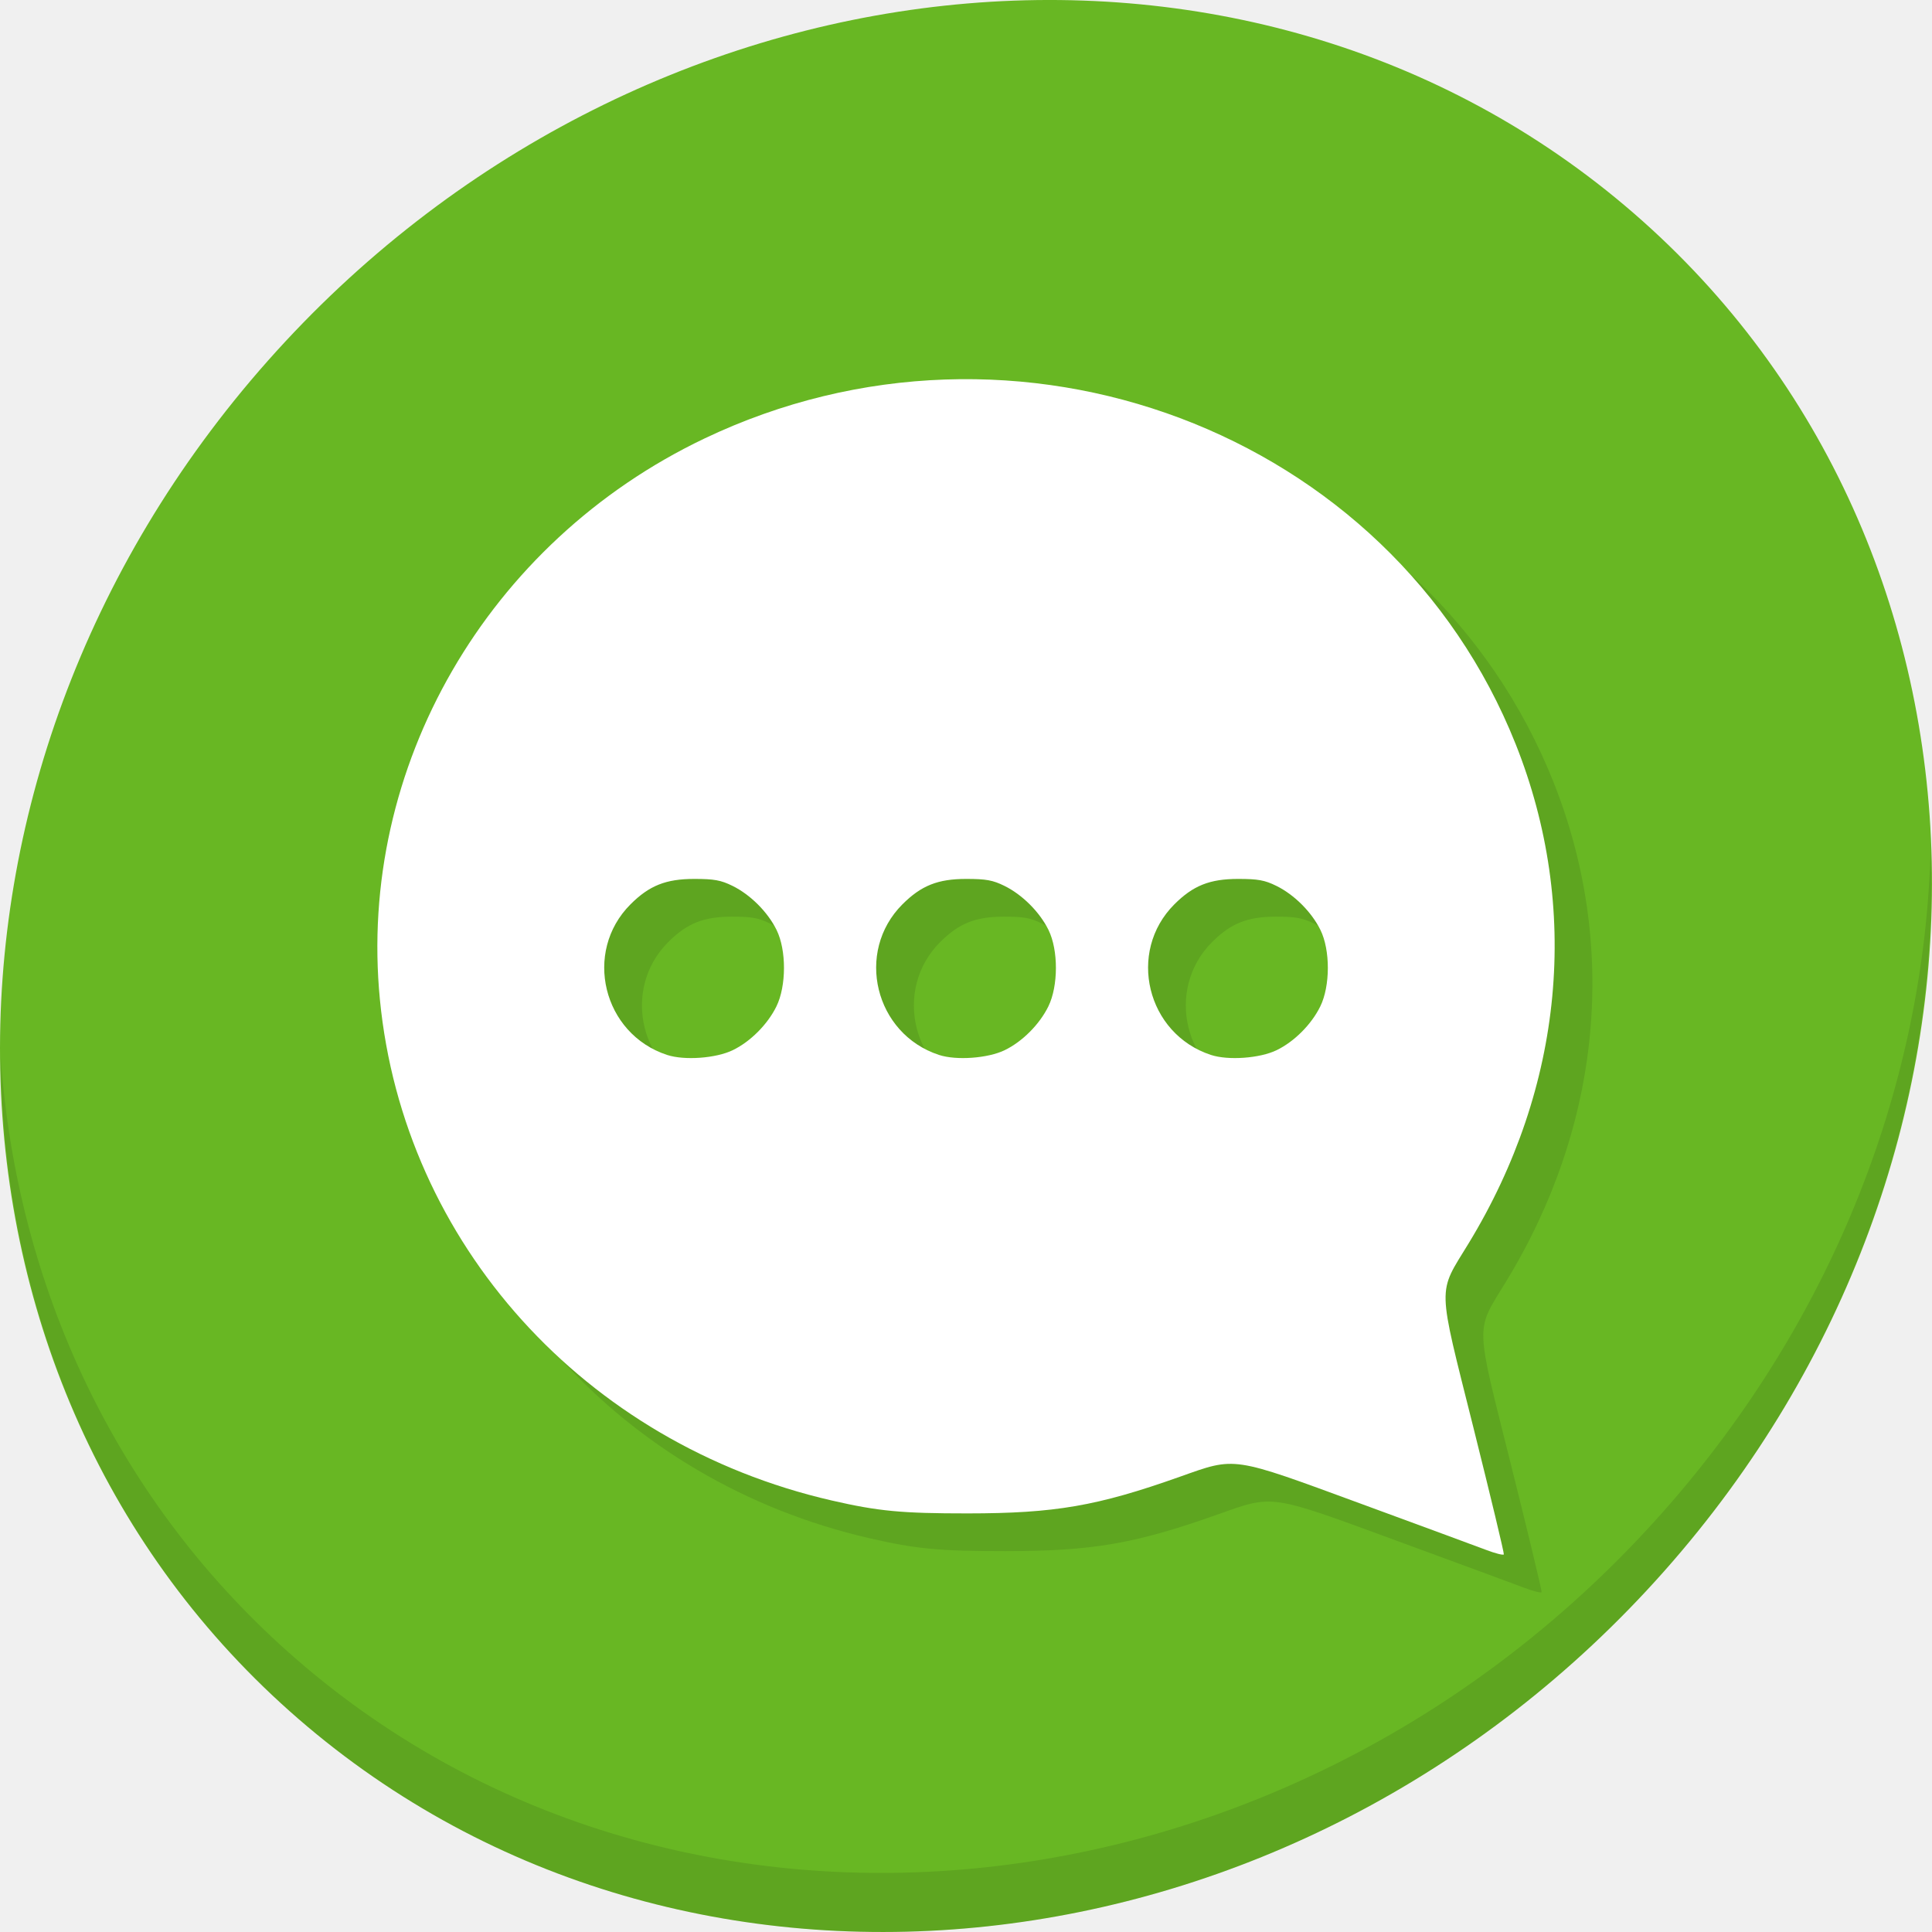
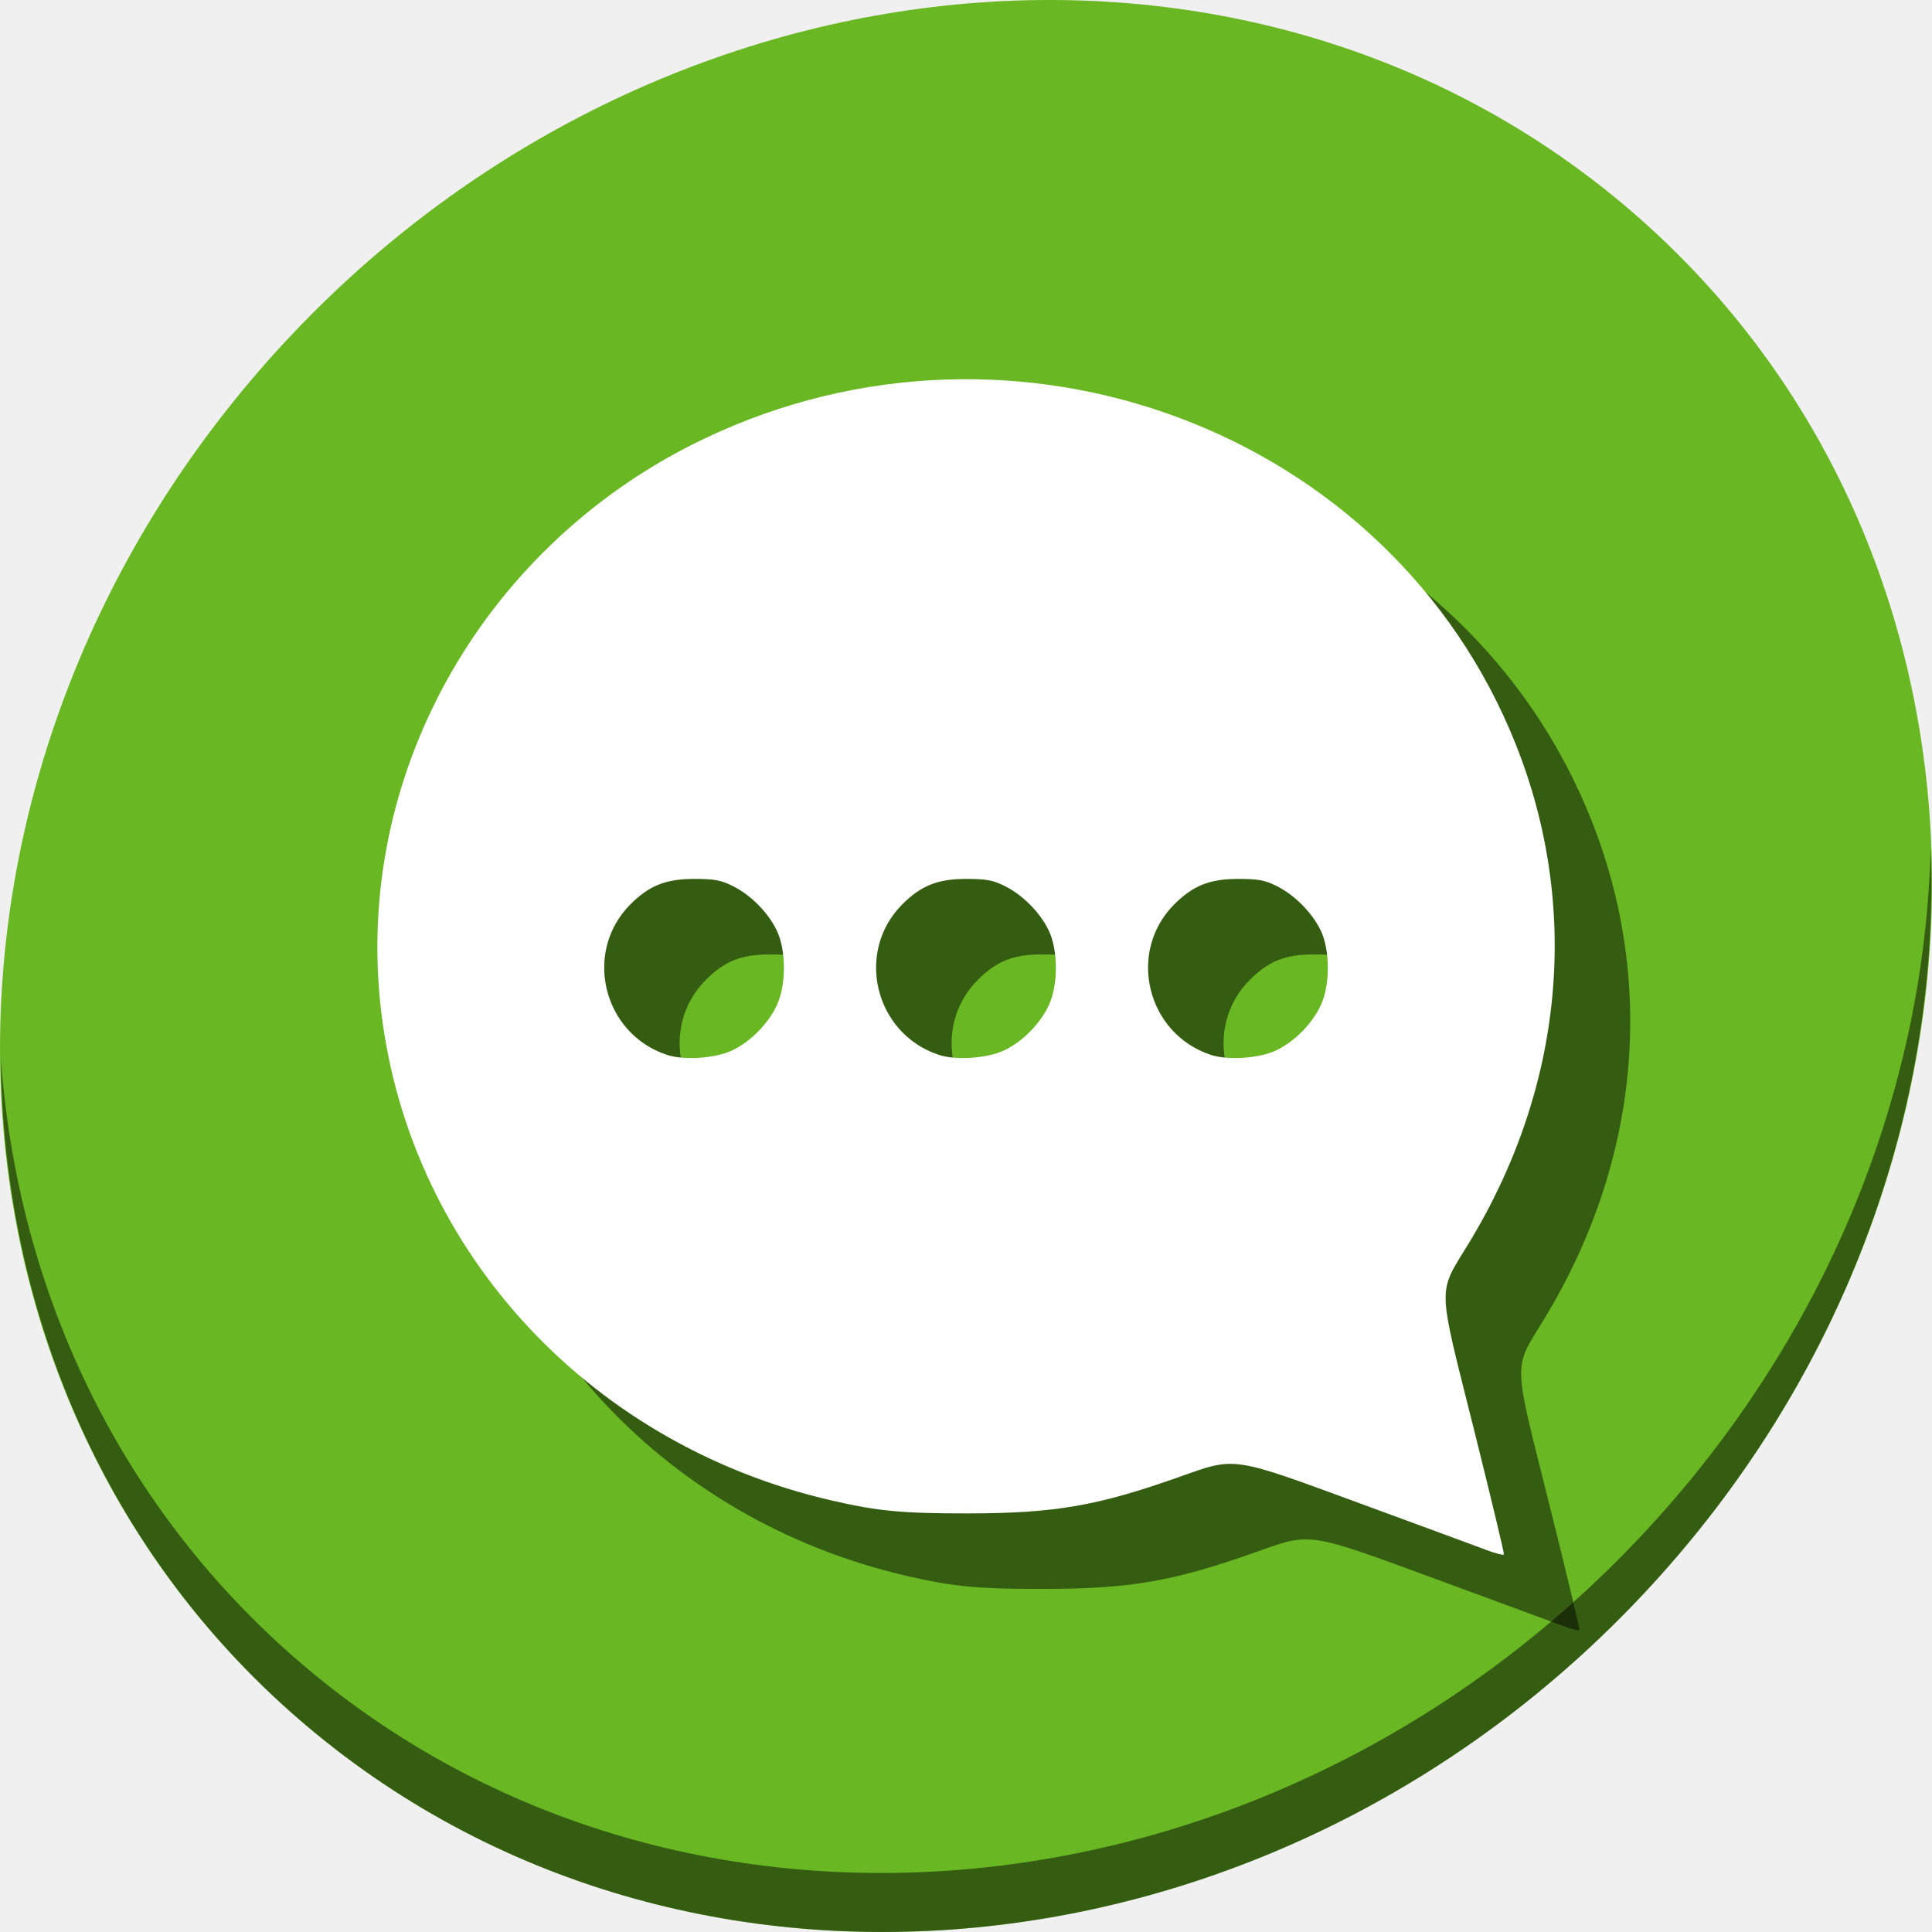
<svg xmlns="http://www.w3.org/2000/svg" viewBox="0 0 22 22" id="svg" version="1.1" width="100%" height="100%">
  <defs id="defs81">
    <style id="current-color-scheme" type="text/css">
      .ColorScheme-Text {
        color:#7B7C7E;
      }
      .ColorScheme-Background{
        color:#EFF0F1;
      }
      .ColorScheme-Highlight{
        color:#3DAEE6;
      }
      .ColorScheme-ViewText {
        color:#7B7C7E;
      }
      .ColorScheme-ViewBackground{
        color:#FCFCFC;
      }
      .ColorScheme-ViewHover {
        color:#3DAEE6;
      }
      .ColorScheme-ViewFocus{
        color:#1E92FF;
      }
      .ColorScheme-ButtonText {
        color:#7B7C7E;
      }
      .ColorScheme-ButtonBackground{
        color:#EFF0F1;
      }
      .ColorScheme-ButtonHover {
        color:#3DAEE6;
      }
      .ColorScheme-ButtonFocus{
        color:#1E92FF;
      }
</style>
  </defs>
-   <g transform="matrix(0.1624016,0,0,0.1624016,-27.25755,-26.0343)" id="g889">
-     <path id="path829" d="m 282.382,175.25 c 27.039,23.435 28,66.066 2.148,95.223 -25.852,29.157 -68.726,33.795 -95.764,10.359 -27.039,-23.435 -28,-66.066 -2.148,-95.223 25.852,-29.157 68.726,-33.795 95.764,-10.359 z" style="fill:#68b723;fill-opacity:1;stroke-width:2.939" />
-     <path id="path831" d="m 303.211,219.814 c -0.41,16.222 -6.657,32.849 -18.777,46.518 -25.852,29.157 -68.726,33.795 -95.764,10.359 -12.673,-10.984 -19.64,-26.18 -20.778,-42.239 0.16,17.557 7.124,34.463 20.872,46.379 27.039,23.435 69.914,18.795 95.764,-10.359 13.151,-14.832 19.316,-33.15 18.683,-50.658 z" style="opacity:0.1;stroke-width:2.939" />
-     <path id="path833" d="m 274.682,271.627 c -0.655,-0.248 -4.61,-1.707 -8.787,-3.241 -9.107,-3.345 -8.727,-3.288 -12.689,-1.883 -5.785,2.053 -8.748,2.564 -14.87,2.567 -4.627,0.002 -6.263,-0.153 -9.534,-0.906 -17.34,-3.988 -30.009,-18.031 -31.677,-35.113 -1.593,-16.303 7.527,-32.08 22.739,-39.342 21.861,-10.436 48.148,-0.541 56.896,21.418 4.567,11.464 3.38,24.053 -3.303,35.017 -2.191,3.595 -2.215,2.693 0.344,12.921 1.203,4.808 2.162,8.804 2.13,8.878 -0.031,0.075 -0.594,-0.067 -1.249,-0.316 z M 221.865,236.59 c 1.238,-0.599 2.444,-1.808 3.063,-3.071 0.701,-1.431 0.706,-3.943 0.011,-5.357 -0.62,-1.26 -1.834,-2.474 -3.094,-3.094 -0.813,-0.4 -1.286,-0.486 -2.676,-0.486 -1.99,0 -3.156,0.464 -4.474,1.782 -3.337,3.337 -1.94,9.084 2.567,10.56 1.213,0.397 3.425,0.237 4.604,-0.334 z m 19.067,0 c 1.238,-0.599 2.444,-1.808 3.063,-3.071 0.701,-1.431 0.706,-3.943 0.011,-5.357 -0.62,-1.26 -1.834,-2.474 -3.094,-3.094 -0.813,-0.4 -1.287,-0.486 -2.676,-0.486 -1.99,0 -3.156,0.464 -4.474,1.782 -3.337,3.337 -1.94,9.084 2.567,10.56 1.213,0.397 3.425,0.237 4.604,-0.334 z m 19.067,0 c 1.238,-0.599 2.444,-1.808 3.063,-3.071 0.701,-1.431 0.706,-3.943 0.011,-5.357 -0.62,-1.26 -1.834,-2.474 -3.094,-3.094 -0.813,-0.4 -1.286,-0.486 -2.676,-0.486 -1.99,0 -3.156,0.464 -4.474,1.782 -3.337,3.337 -1.94,9.084 2.567,10.56 1.213,0.397 3.425,0.237 4.604,-0.334 z" style="fill:#5ea520;fill-opacity:1;stroke-width:0.199" />
-     <path style="fill:#ffffff;stroke-width:0.199" d="m 272.036,268.981 c -0.655,-0.248 -4.61,-1.707 -8.787,-3.241 -9.107,-3.345 -8.727,-3.288 -12.689,-1.883 -5.785,2.053 -8.748,2.564 -14.87,2.567 -4.627,0.002 -6.263,-0.153 -9.534,-0.906 -17.34,-3.988 -30.009,-18.031 -31.677,-35.113 -1.593,-16.303 7.527,-32.08 22.739,-39.342 21.861,-10.436 48.148,-0.541 56.896,21.418 4.567,11.464 3.38,24.053 -3.303,35.017 -2.191,3.595 -2.215,2.693 0.344,12.921 1.203,4.808 2.162,8.804 2.13,8.878 -0.031,0.075 -0.594,-0.067 -1.249,-0.316 z m -52.817,-35.037 c 1.238,-0.599 2.444,-1.808 3.063,-3.071 0.701,-1.431 0.706,-3.943 0.011,-5.357 -0.62,-1.26 -1.834,-2.474 -3.094,-3.094 -0.813,-0.4 -1.286,-0.486 -2.676,-0.486 -1.99,0 -3.156,0.464 -4.474,1.782 -3.337,3.337 -1.94,9.084 2.567,10.56 1.213,0.397 3.425,0.237 4.604,-0.334 z m 19.067,0 c 1.238,-0.599 2.444,-1.808 3.063,-3.071 0.701,-1.431 0.706,-3.943 0.011,-5.357 -0.62,-1.26 -1.834,-2.474 -3.094,-3.094 -0.813,-0.4 -1.286,-0.486 -2.676,-0.486 -1.99,0 -3.156,0.464 -4.474,1.782 -3.337,3.337 -1.94,9.084 2.567,10.56 1.213,0.397 3.425,0.237 4.604,-0.334 z m 19.067,0 c 1.238,-0.599 2.444,-1.808 3.063,-3.071 0.701,-1.431 0.706,-3.943 0.011,-5.357 -0.62,-1.26 -1.834,-2.474 -3.094,-3.094 -0.813,-0.4 -1.286,-0.486 -2.676,-0.486 -1.99,0 -3.156,0.464 -4.474,1.782 -3.337,3.337 -1.94,9.084 2.567,10.56 1.213,0.397 3.425,0.237 4.604,-0.334 z" id="path835" />
+   <g id="g35" transform="translate(-24.88567,0.2253199)">
+     <path style="fill:#68b723;fill-opacity:1;stroke-width:0.477" d="M 43.487,2.201 C 47.879,6.007 48.035,12.931 43.836,17.666 39.638,22.401 32.675,23.154 28.284,19.348 23.893,15.542 23.737,8.619 27.935,3.884 32.134,-0.851 39.096,-1.605 43.487,2.201 Z" id="path27" />
+     <path style="opacity:1;fill:#000000;fill-opacity:0.49;stroke-width:0.477" d="m 46.87,9.439 c -0.067,2.634 -1.081,5.335 -3.049,7.555 -4.198,4.735 -11.161,5.488 -15.552,1.682 -2.058,-1.784 -3.19,-4.252 -3.374,-6.86 0.026,2.851 1.157,5.597 3.39,7.532 4.391,3.806 11.354,3.052 15.552,-1.682 2.136,-2.409 3.137,-5.384 3.034,-8.227 z" id="path51" />
+     <path style="fill:#000000;fill-opacity:0.49;stroke-width:0.032" d="m 42.667,18.283 c -0.106,-0.04 -0.749,-0.277 -1.427,-0.526 -1.479,-0.543 -1.417,-0.534 -2.061,-0.306 -0.939,0.333 -1.421,0.416 -2.415,0.417 -0.751,3.26e-4 -1.017,-0.025 -1.548,-0.147 -2.816,-0.648 -4.873,-2.928 -5.144,-5.702 -0.259,-2.648 1.222,-5.21 3.693,-6.389 3.55,-1.695 7.819,-0.088 9.24,3.478 0.742,1.862 0.549,3.906 -0.536,5.687 -0.356,0.584 -0.36,0.437 0.056,2.098 0.195,0.781 0.351,1.43 0.346,1.442 -0.005,0.012 -0.096,-0.011 -0.203,-0.051 z m -8.578,-5.69 c 0.201,-0.097 0.397,-0.294 0.497,-0.499 0.114,-0.232 0.115,-0.64 0.002,-0.87 -0.101,-0.205 -0.298,-0.402 -0.502,-0.502 -0.132,-0.065 -0.209,-0.079 -0.435,-0.079 -0.323,0 -0.513,0.075 -0.727,0.289 -0.542,0.542 -0.315,1.475 0.417,1.715 0.197,0.065 0.556,0.039 0.748,-0.054 z m 3.097,0 c 0.201,-0.097 0.397,-0.294 0.497,-0.499 0.114,-0.232 0.115,-0.64 0.002,-0.87 -0.101,-0.205 -0.298,-0.402 -0.502,-0.502 -0.132,-0.065 -0.209,-0.079 -0.435,-0.079 -0.323,0 -0.513,0.075 -0.727,0.289 -0.542,0.542 -0.315,1.475 0.417,1.715 0.197,0.065 0.556,0.039 0.748,-0.054 z m 3.097,0 c 0.201,-0.097 0.397,-0.294 0.497,-0.499 0.114,-0.232 0.115,-0.64 0.002,-0.87 -0.101,-0.205 -0.298,-0.402 -0.502,-0.502 -0.132,-0.065 -0.209,-0.079 -0.435,-0.079 -0.323,0 -0.513,0.075 -0.727,0.289 -0.542,0.542 -0.315,1.475 0.417,1.715 0.197,0.065 0.556,0.039 0.748,-0.054 z" id="path4540" />
+     <path id="path4538" d="m 41.807,17.423 c -0.106,-0.04 -0.749,-0.277 -1.427,-0.526 -1.479,-0.543 -1.417,-0.534 -2.061,-0.306 -0.939,0.333 -1.421,0.416 -2.415,0.417 -0.751,3.26e-4 -1.017,-0.025 -1.548,-0.147 -2.816,-0.648 -4.873,-2.928 -5.144,-5.702 -0.259,-2.648 1.222,-5.21 3.693,-6.389 3.55,-1.695 7.819,-0.088 9.24,3.478 0.742,1.862 0.549,3.906 -0.536,5.687 -0.356,0.584 -0.36,0.437 0.056,2.098 0.195,0.781 0.351,1.43 0.346,1.442 -0.005,0.012 -0.096,-0.011 -0.203,-0.051 z m -8.578,-5.69 c 0.201,-0.097 0.397,-0.294 0.497,-0.499 0.114,-0.232 0.115,-0.64 0.002,-0.87 C 33.628,10.16 33.431,9.963 33.226,9.862 33.094,9.797 33.017,9.783 32.792,9.783 c -0.323,0 -0.513,0.075 -0.727,0.289 -0.542,0.542 -0.315,1.475 0.417,1.715 0.197,0.065 0.556,0.039 0.748,-0.054 z m 3.097,0 c 0.201,-0.097 0.397,-0.294 0.497,-0.499 0.114,-0.232 0.115,-0.64 0.002,-0.87 -0.101,-0.205 -0.298,-0.402 -0.502,-0.502 -0.132,-0.065 -0.209,-0.079 -0.435,-0.079 -0.323,0 -0.513,0.075 -0.727,0.289 -0.542,0.542 -0.315,1.475 0.417,1.715 0.197,0.065 0.556,0.039 0.748,-0.054 z m 3.097,0 c 0.201,-0.097 0.397,-0.294 0.497,-0.499 0.114,-0.232 0.115,-0.64 0.002,-0.87 C 39.821,10.16 39.624,9.963 39.419,9.862 39.287,9.797 39.211,9.783 38.985,9.783 c -0.323,0 -0.513,0.075 -0.727,0.289 -0.542,0.542 -0.315,1.475 0.417,1.715 0.197,0.065 0.556,0.039 0.748,-0.054 z" style="fill:#ffffff;stroke-width:0.032" />
  </g>
</svg>
